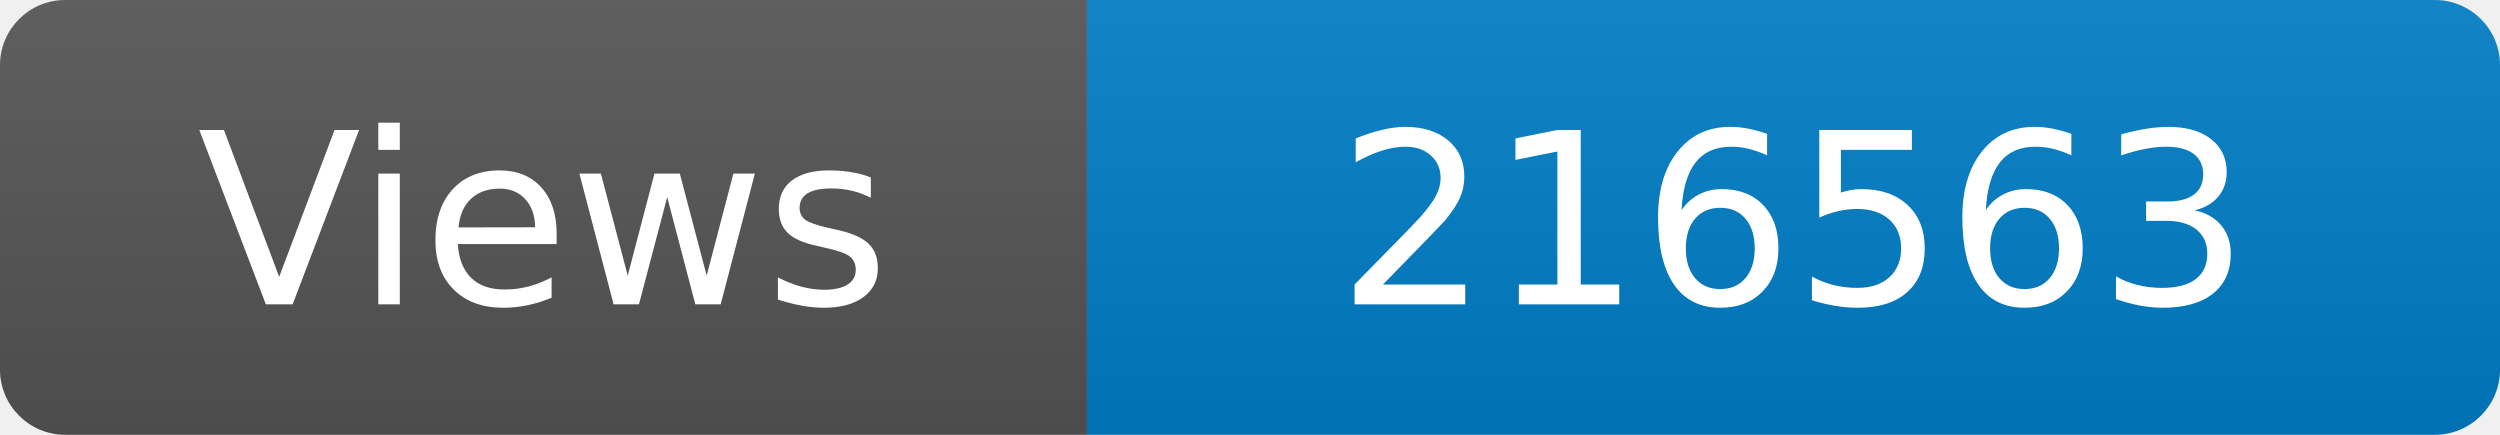
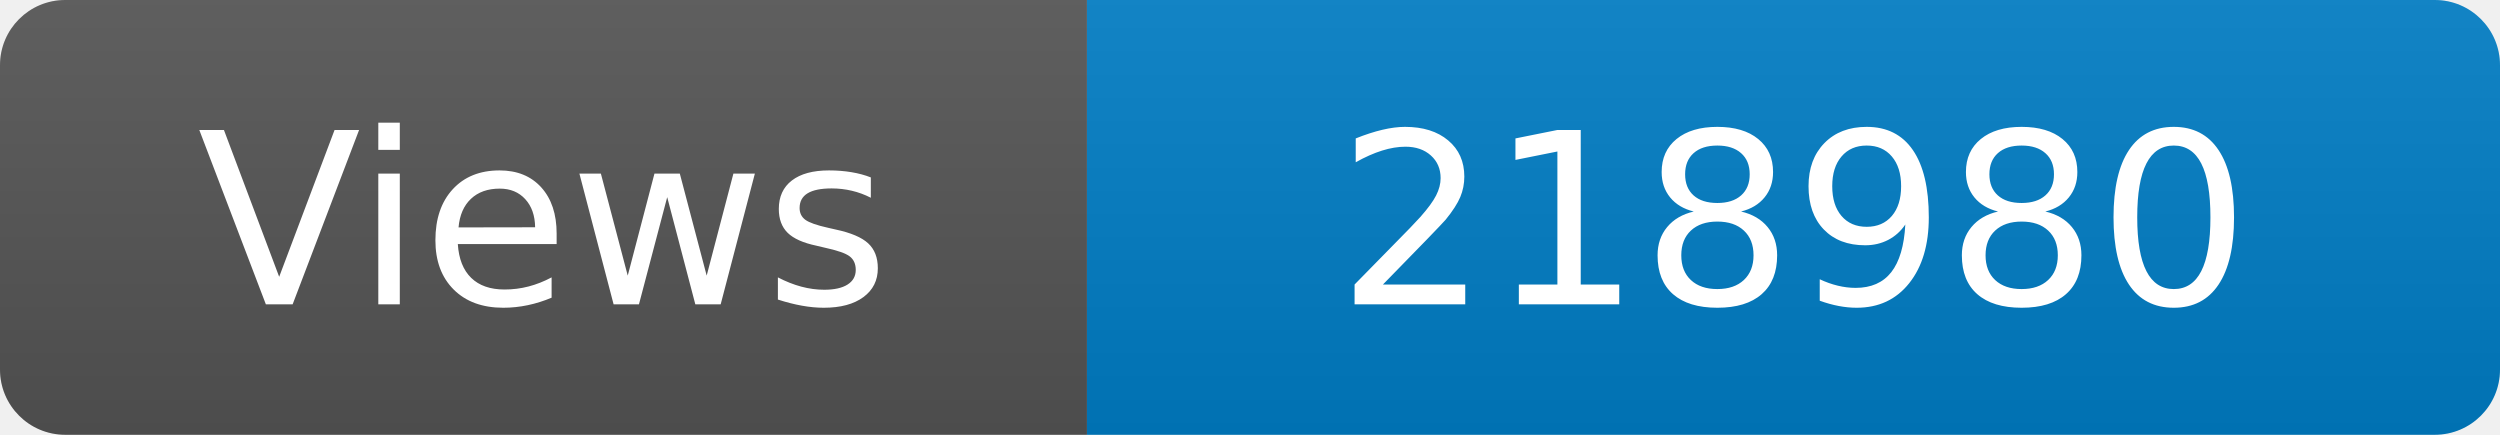
<svg xmlns="http://www.w3.org/2000/svg" width="115" height="20" role="img" aria-label="Maintained?: yes">
  <linearGradient id="s" x2="0" y2="100%">
    <stop offset="0" stop-color="#bbb" stop-opacity=".1" />
    <stop offset="1" stop-opacity=".1" />
  </linearGradient>
  <clipPath id="r">
    <rect width="115" height="20" rx="3" fill="#fff" />
  </clipPath>
  <g clip-path="url(#r)">
    <rect width="50" height="20" fill="#555" />
    <rect x="50" width="160" height="20" fill="#007ec6" />
    <rect width="115" height="20" fill="url(#s)" />
  </g>
  <g fill="#fff" text-anchor="middle" font-family="Verdana,Geneva,DejaVu Sans,sans-serif" font-size="110">
    <text x="250" y="140" transform="scale(.1)" fill="#fff">Views</text>
-     <text x="825" y="140" transform="scale(.1)" fill="#fff">216563</text>
+     <text x="825" y="140" transform="scale(.1)" fill="#fff">218980</text>
  </g>
</svg>
